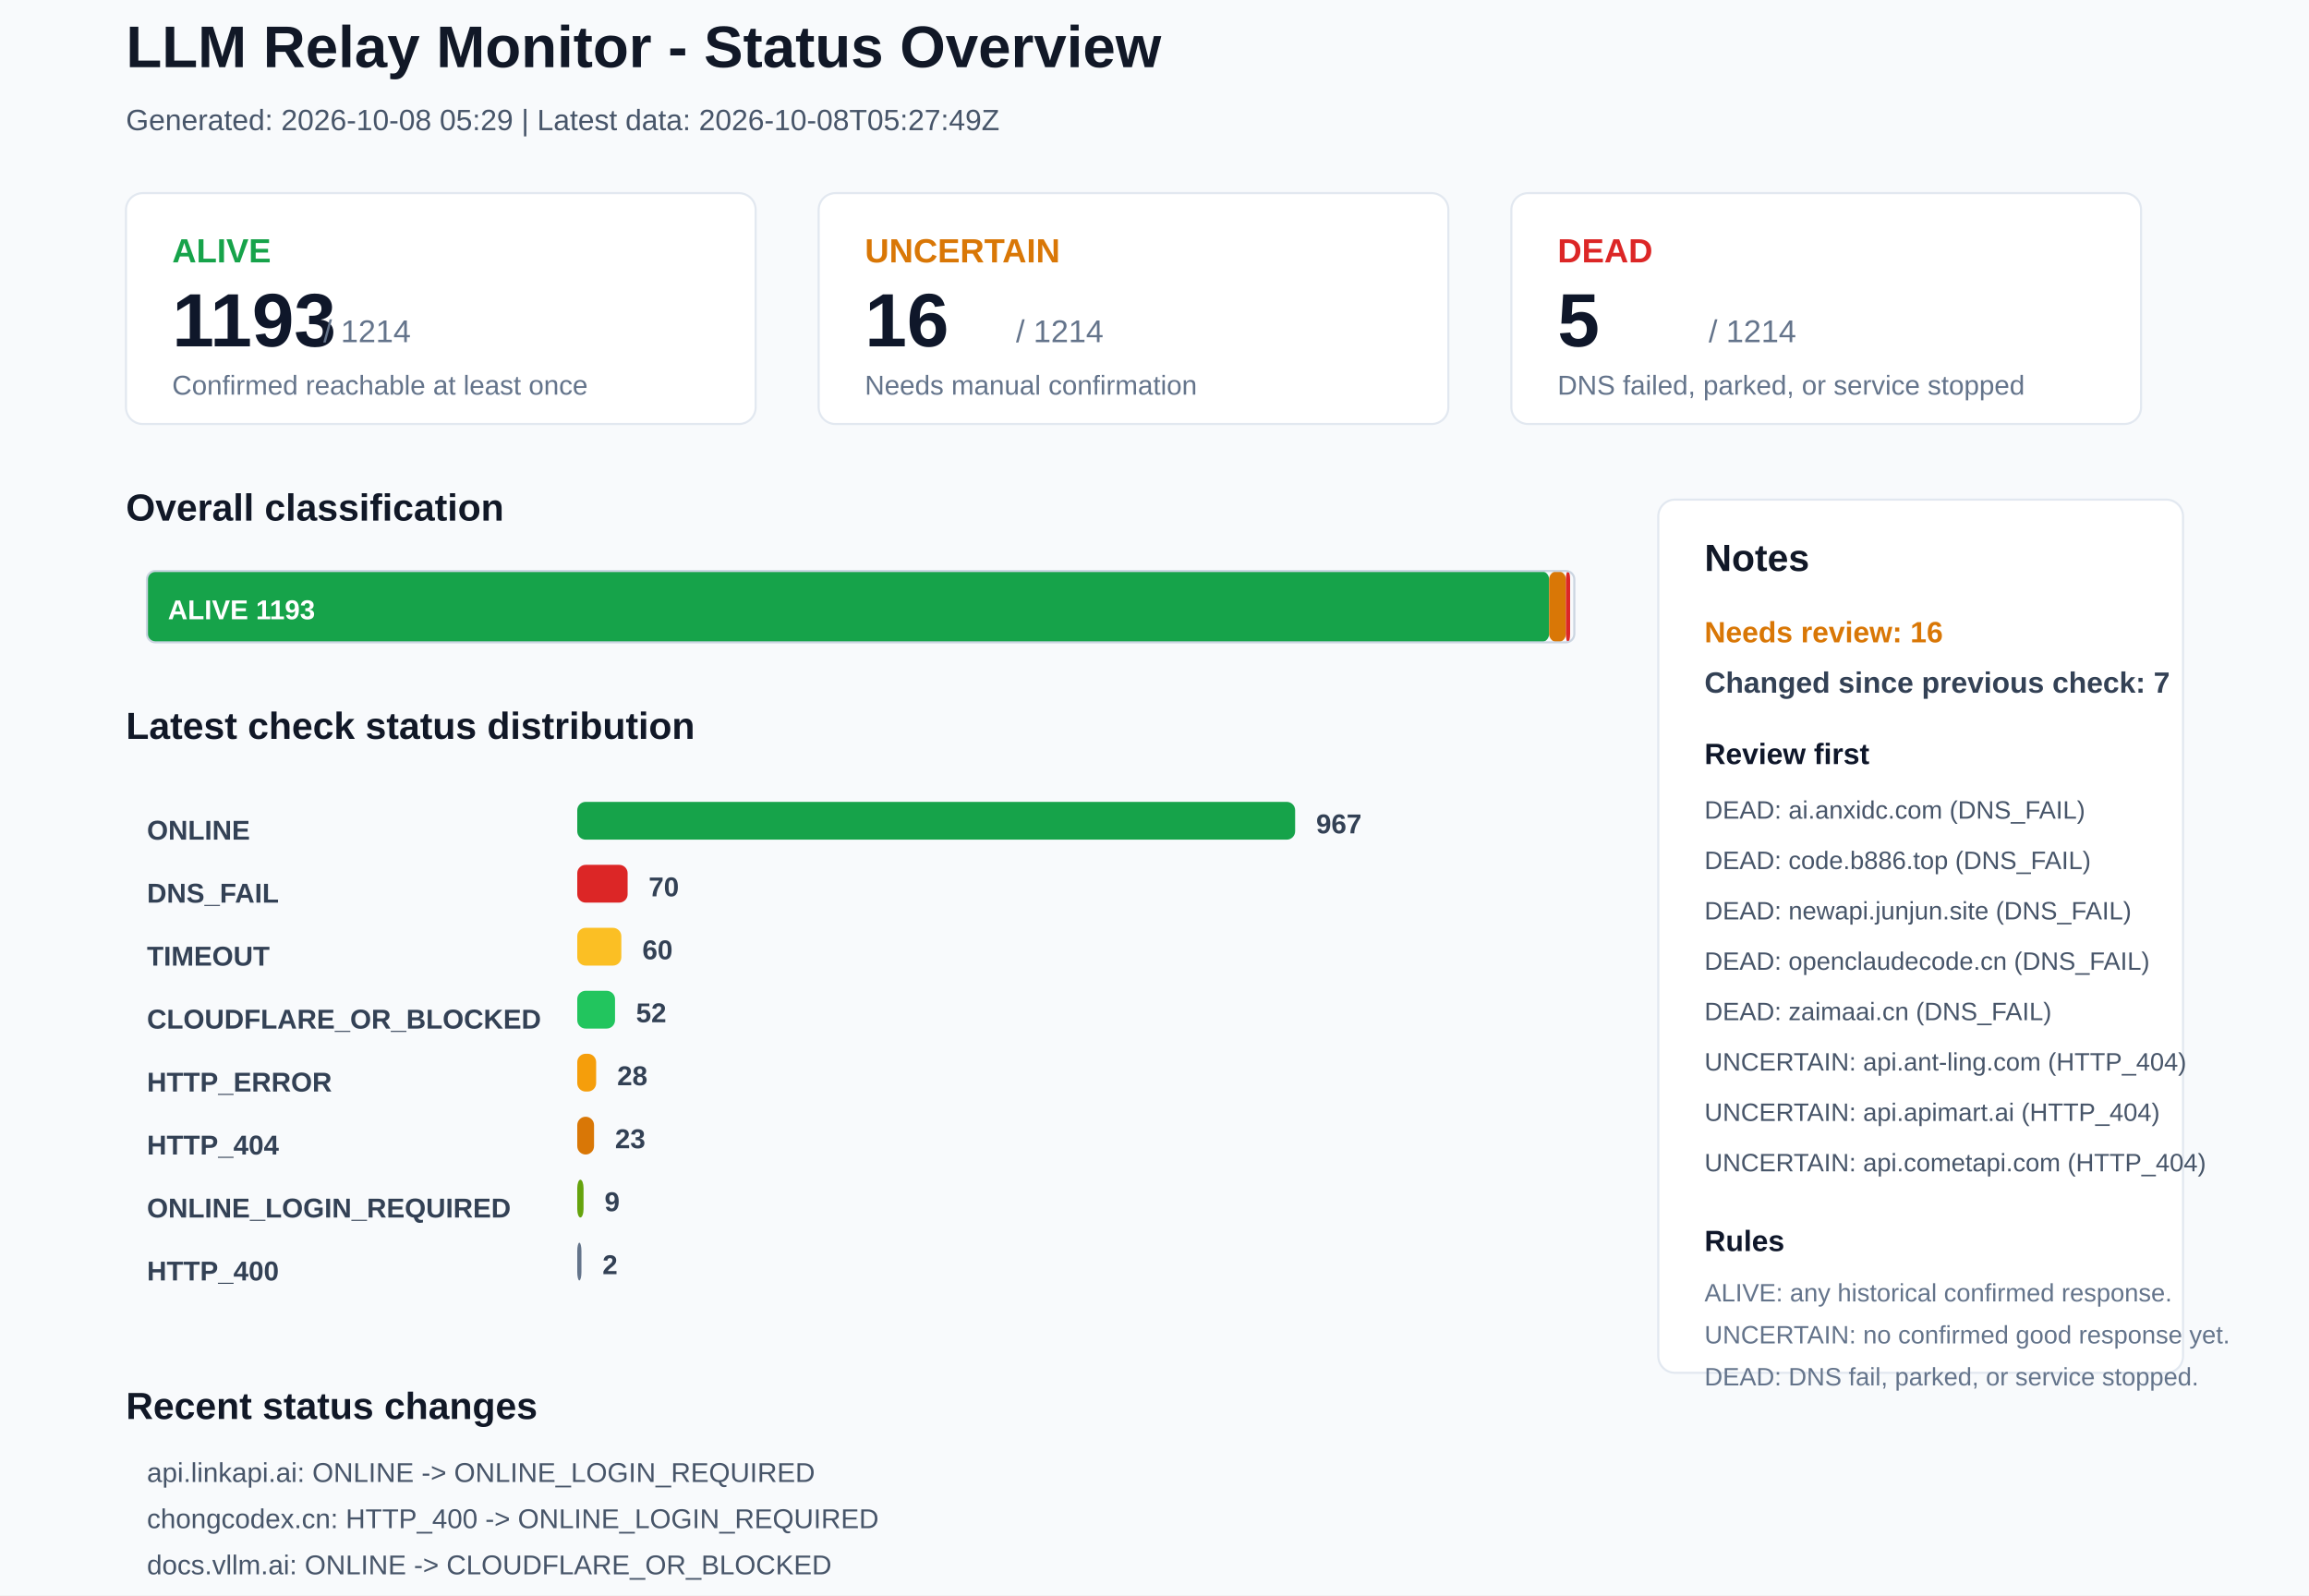
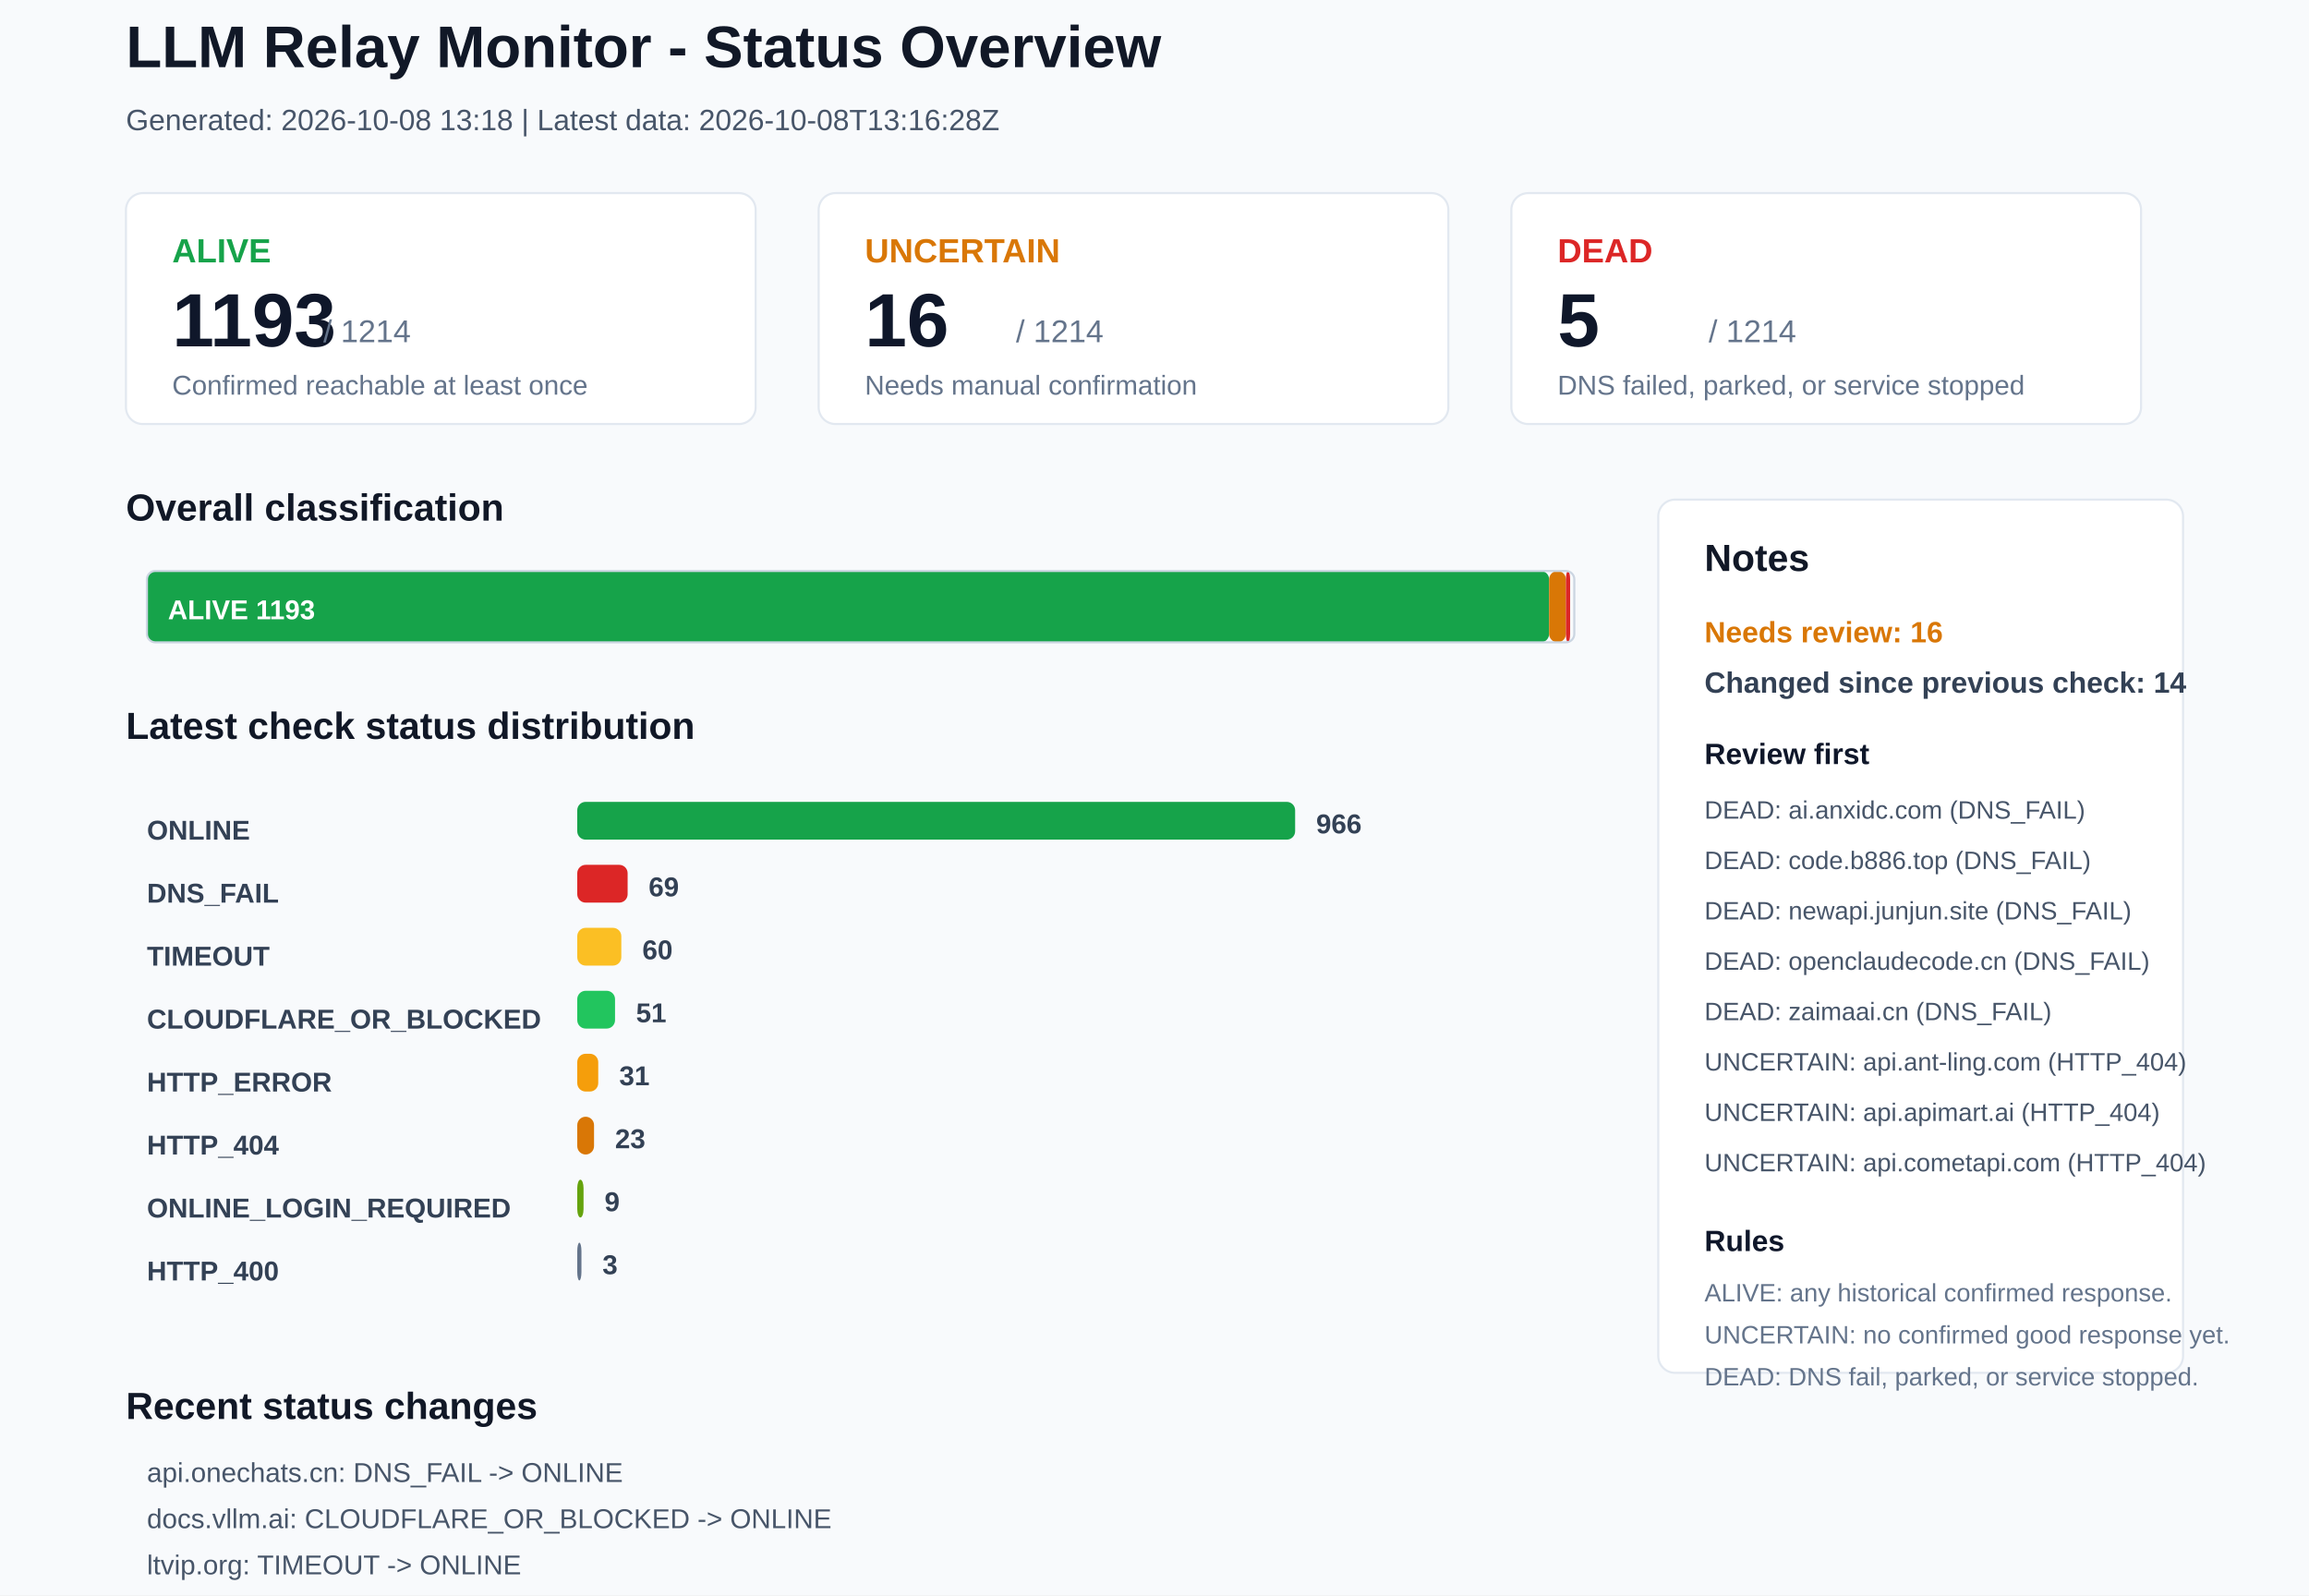
<svg xmlns="http://www.w3.org/2000/svg" width="1100" height="760" viewBox="0 0 1100 760">
  <rect x="0" y="0" width="1100" height="760" rx="0" fill="#F8FAFC" stroke="none" />
  <text x="60" y="32" font-family="Arial, sans-serif" font-size="28" font-weight="700" fill="#111827">LLM Relay Monitor - Status Overview</text>
-   <text x="60" y="62" font-family="Arial, sans-serif" font-size="14" font-weight="400" fill="#475569">Generated: 2026-10-08 05:29 | Latest data: 2026-10-08T05:27:49Z</text>
+   <text x="60" y="62" font-family="Arial, sans-serif" font-size="14" font-weight="400" fill="#475569">Generated: 2026-10-08 13:18 | Latest data: 2026-10-08T13:16:28Z</text>
  <rect x="60" y="92" width="300" height="110" rx="8" fill="#FFFFFF" stroke="#E2E8F0" />
  <text x="82" y="125" font-family="Arial, sans-serif" font-size="16" font-weight="700" fill="#16A34A">ALIVE</text>
  <text x="82" y="165" font-family="Arial, sans-serif" font-size="36" font-weight="700" fill="#0F172A">1193</text>
  <text x="154" y="163" font-family="Arial, sans-serif" font-size="15" font-weight="400" fill="#64748B">/ 1214</text>
  <text x="82" y="188" font-family="Arial, sans-serif" font-size="13" font-weight="400" fill="#64748B">Confirmed reachable at least once</text>
  <rect x="390" y="92" width="300" height="110" rx="8" fill="#FFFFFF" stroke="#E2E8F0" />
  <text x="412" y="125" font-family="Arial, sans-serif" font-size="16" font-weight="700" fill="#D97706">UNCERTAIN</text>
  <text x="412" y="165" font-family="Arial, sans-serif" font-size="36" font-weight="700" fill="#0F172A">16</text>
  <text x="484" y="163" font-family="Arial, sans-serif" font-size="15" font-weight="400" fill="#64748B">/ 1214</text>
  <text x="412" y="188" font-family="Arial, sans-serif" font-size="13" font-weight="400" fill="#64748B">Needs manual confirmation</text>
  <rect x="720" y="92" width="300" height="110" rx="8" fill="#FFFFFF" stroke="#E2E8F0" />
  <text x="742" y="125" font-family="Arial, sans-serif" font-size="16" font-weight="700" fill="#DC2626">DEAD</text>
  <text x="742" y="165" font-family="Arial, sans-serif" font-size="36" font-weight="700" fill="#0F172A">5</text>
  <text x="814" y="163" font-family="Arial, sans-serif" font-size="15" font-weight="400" fill="#64748B">/ 1214</text>
  <text x="742" y="188" font-family="Arial, sans-serif" font-size="13" font-weight="400" fill="#64748B">DNS failed, parked, or service stopped</text>
  <text x="60" y="248" font-family="Arial, sans-serif" font-size="18" font-weight="700" fill="#111827">Overall classification</text>
  <rect x="70" y="272" width="668" height="34" rx="4" fill="#16A34A" stroke="none" />
  <text x="80" y="295" font-family="Arial, sans-serif" font-size="13" font-weight="700" fill="#FFFFFF">ALIVE 1193</text>
  <rect x="738" y="272" width="8" height="34" rx="4" fill="#D97706" stroke="none" />
  <rect x="746" y="272" width="2" height="34" rx="4" fill="#DC2626" stroke="none" />
  <rect x="70" y="272" width="680" height="34" rx="4" fill="none" stroke="#CBD5E1" />
  <text x="60" y="352" font-family="Arial, sans-serif" font-size="18" font-weight="700" fill="#111827">Latest check status distribution</text>
  <text x="70" y="400" font-family="Arial, sans-serif" font-size="13" font-weight="700" fill="#334155">ONLINE</text>
  <rect x="275" y="382" width="342" height="18" rx="4" fill="#16A34A" stroke="none" />
-   <text x="627" y="397" font-family="Arial, sans-serif" font-size="13" font-weight="700" fill="#334155">967</text>
+   <text x="627" y="397" font-family="Arial, sans-serif" font-size="13" font-weight="700" fill="#334155">966</text>
  <text x="70" y="430" font-family="Arial, sans-serif" font-size="13" font-weight="700" fill="#334155">DNS_FAIL</text>
  <rect x="275" y="412" width="24" height="18" rx="4" fill="#DC2626" stroke="none" />
-   <text x="309" y="427" font-family="Arial, sans-serif" font-size="13" font-weight="700" fill="#334155">70</text>
+   <text x="309" y="427" font-family="Arial, sans-serif" font-size="13" font-weight="700" fill="#334155">69</text>
  <text x="70" y="460" font-family="Arial, sans-serif" font-size="13" font-weight="700" fill="#334155">TIMEOUT</text>
  <rect x="275" y="442" width="21" height="18" rx="4" fill="#FBBF24" stroke="none" />
  <text x="306" y="457" font-family="Arial, sans-serif" font-size="13" font-weight="700" fill="#334155">60</text>
  <text x="70" y="490" font-family="Arial, sans-serif" font-size="13" font-weight="700" fill="#334155">CLOUDFLARE_OR_BLOCKED</text>
  <rect x="275" y="472" width="18" height="18" rx="4" fill="#22C55E" stroke="none" />
-   <text x="303" y="487" font-family="Arial, sans-serif" font-size="13" font-weight="700" fill="#334155">52</text>
+   <text x="303" y="487" font-family="Arial, sans-serif" font-size="13" font-weight="700" fill="#334155">51</text>
  <text x="70" y="520" font-family="Arial, sans-serif" font-size="13" font-weight="700" fill="#334155">HTTP_ERROR</text>
-   <rect x="275" y="502" width="9" height="18" rx="4" fill="#F59E0B" stroke="none" />
-   <text x="294" y="517" font-family="Arial, sans-serif" font-size="13" font-weight="700" fill="#334155">28</text>
+   <rect x="275" y="502" width="10" height="18" rx="4" fill="#F59E0B" stroke="none" />
+   <text x="295" y="517" font-family="Arial, sans-serif" font-size="13" font-weight="700" fill="#334155">31</text>
  <text x="70" y="550" font-family="Arial, sans-serif" font-size="13" font-weight="700" fill="#334155">HTTP_404</text>
  <rect x="275" y="532" width="8" height="18" rx="4" fill="#D97706" stroke="none" />
  <text x="293" y="547" font-family="Arial, sans-serif" font-size="13" font-weight="700" fill="#334155">23</text>
  <text x="70" y="580" font-family="Arial, sans-serif" font-size="13" font-weight="700" fill="#334155">ONLINE_LOGIN_REQUIRED</text>
  <rect x="275" y="562" width="3" height="18" rx="4" fill="#65A30D" stroke="none" />
  <text x="288" y="577" font-family="Arial, sans-serif" font-size="13" font-weight="700" fill="#334155">9</text>
  <text x="70" y="610" font-family="Arial, sans-serif" font-size="13" font-weight="700" fill="#334155">HTTP_400</text>
  <rect x="275" y="592" width="2" height="18" rx="4" fill="#64748B" stroke="none" />
-   <text x="287" y="607" font-family="Arial, sans-serif" font-size="13" font-weight="700" fill="#334155">2</text>
+   <text x="287" y="607" font-family="Arial, sans-serif" font-size="13" font-weight="700" fill="#334155">3</text>
  <rect x="790" y="238" width="250" height="416" rx="8" fill="#FFFFFF" stroke="#E2E8F0" />
  <text x="812" y="272" font-family="Arial, sans-serif" font-size="18" font-weight="700" fill="#111827">Notes</text>
  <text x="812" y="306" font-family="Arial, sans-serif" font-size="14" font-weight="700" fill="#D97706">Needs review: 16</text>
-   <text x="812" y="330" font-family="Arial, sans-serif" font-size="14" font-weight="700" fill="#334155">Changed since previous check: 7</text>
+   <text x="812" y="330" font-family="Arial, sans-serif" font-size="14" font-weight="700" fill="#334155">Changed since previous check: 14</text>
  <text x="812" y="364" font-family="Arial, sans-serif" font-size="14" font-weight="700" fill="#0F172A">Review first</text>
  <text x="812" y="390" font-family="Arial, sans-serif" font-size="12" font-weight="400" fill="#475569">DEAD: ai.anxidc.com (DNS_FAIL)</text>
  <text x="812" y="414" font-family="Arial, sans-serif" font-size="12" font-weight="400" fill="#475569">DEAD: code.b886.top (DNS_FAIL)</text>
  <text x="812" y="438" font-family="Arial, sans-serif" font-size="12" font-weight="400" fill="#475569">DEAD: newapi.junjun.site (DNS_FAIL)</text>
  <text x="812" y="462" font-family="Arial, sans-serif" font-size="12" font-weight="400" fill="#475569">DEAD: openclaudecode.cn (DNS_FAIL)</text>
  <text x="812" y="486" font-family="Arial, sans-serif" font-size="12" font-weight="400" fill="#475569">DEAD: zaimaai.cn (DNS_FAIL)</text>
  <text x="812" y="510" font-family="Arial, sans-serif" font-size="12" font-weight="400" fill="#475569">UNCERTAIN: api.ant-ling.com (HTTP_404)</text>
  <text x="812" y="534" font-family="Arial, sans-serif" font-size="12" font-weight="400" fill="#475569">UNCERTAIN: api.apimart.ai (HTTP_404)</text>
  <text x="812" y="558" font-family="Arial, sans-serif" font-size="12" font-weight="400" fill="#475569">UNCERTAIN: api.cometapi.com (HTTP_404)</text>
  <text x="812" y="596" font-family="Arial, sans-serif" font-size="14" font-weight="700" fill="#0F172A">Rules</text>
  <text x="812" y="620" font-family="Arial, sans-serif" font-size="12" font-weight="400" fill="#64748B">ALIVE: any historical confirmed response.</text>
  <text x="812" y="640" font-family="Arial, sans-serif" font-size="12" font-weight="400" fill="#64748B">UNCERTAIN: no confirmed good response yet.</text>
  <text x="812" y="660" font-family="Arial, sans-serif" font-size="12" font-weight="400" fill="#64748B">DEAD: DNS fail, parked, or service stopped.</text>
  <text x="60" y="676" font-family="Arial, sans-serif" font-size="18" font-weight="700" fill="#111827">Recent status changes</text>
-   <text x="70" y="706" font-family="Arial, sans-serif" font-size="13" font-weight="400" fill="#475569">api.linkapi.ai: ONLINE -&gt; ONLINE_LOGIN_REQUIRED</text>
-   <text x="70" y="728" font-family="Arial, sans-serif" font-size="13" font-weight="400" fill="#475569">chongcodex.cn: HTTP_400 -&gt; ONLINE_LOGIN_REQUIRED</text>
-   <text x="70" y="750" font-family="Arial, sans-serif" font-size="13" font-weight="400" fill="#475569">docs.vllm.ai: ONLINE -&gt; CLOUDFLARE_OR_BLOCKED</text>
-   <text x="70" y="772" font-family="Arial, sans-serif" font-size="13" font-weight="400" fill="#475569">vvcode.top: TIMEOUT -&gt; ONLINE</text>
-   <text x="70" y="794" font-family="Arial, sans-serif" font-size="13" font-weight="400" fill="#475569">www.xiaoyo.cn: TIMEOUT -&gt; ONLINE</text>
-   <text x="70" y="816" font-family="Arial, sans-serif" font-size="13" font-weight="400" fill="#475569">ltvip.org: ONLINE -&gt; TIMEOUT</text>
+   <text x="70" y="706" font-family="Arial, sans-serif" font-size="13" font-weight="400" fill="#475569">api.onechats.cn: DNS_FAIL -&gt; ONLINE</text>
+   <text x="70" y="728" font-family="Arial, sans-serif" font-size="13" font-weight="400" fill="#475569">docs.vllm.ai: CLOUDFLARE_OR_BLOCKED -&gt; ONLINE</text>
+   <text x="70" y="750" font-family="Arial, sans-serif" font-size="13" font-weight="400" fill="#475569">ltvip.org: TIMEOUT -&gt; ONLINE</text>
+   <text x="70" y="772" font-family="Arial, sans-serif" font-size="13" font-weight="400" fill="#475569">lucen.cc: TIMEOUT -&gt; ONLINE</text>
+   <text x="70" y="794" font-family="Arial, sans-serif" font-size="13" font-weight="400" fill="#475569">pantao.asia: HTTP_418 -&gt; DNS_FAIL</text>
+   <text x="70" y="816" font-family="Arial, sans-serif" font-size="13" font-weight="400" fill="#475569">4sapi.com: ONLINE -&gt; HTTP_ERROR</text>
</svg>
